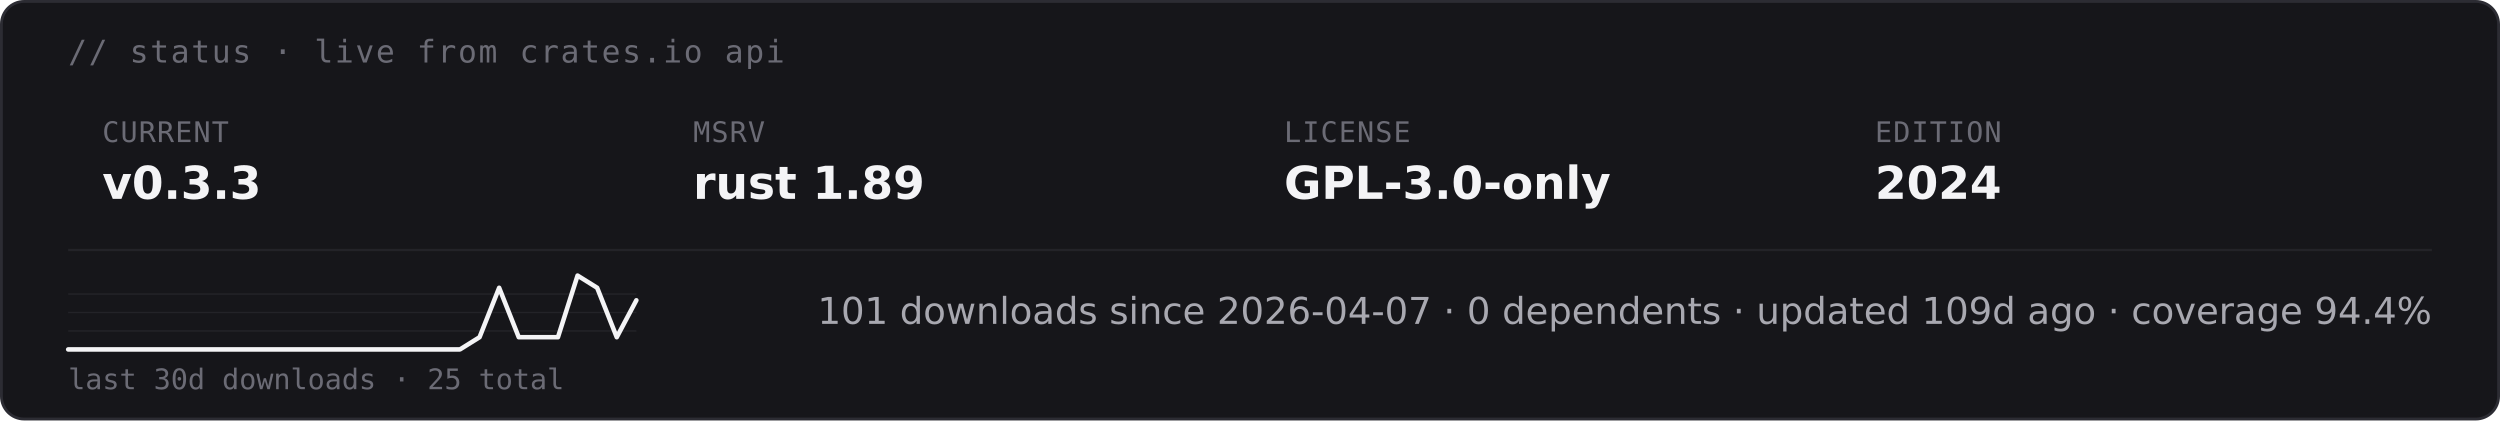
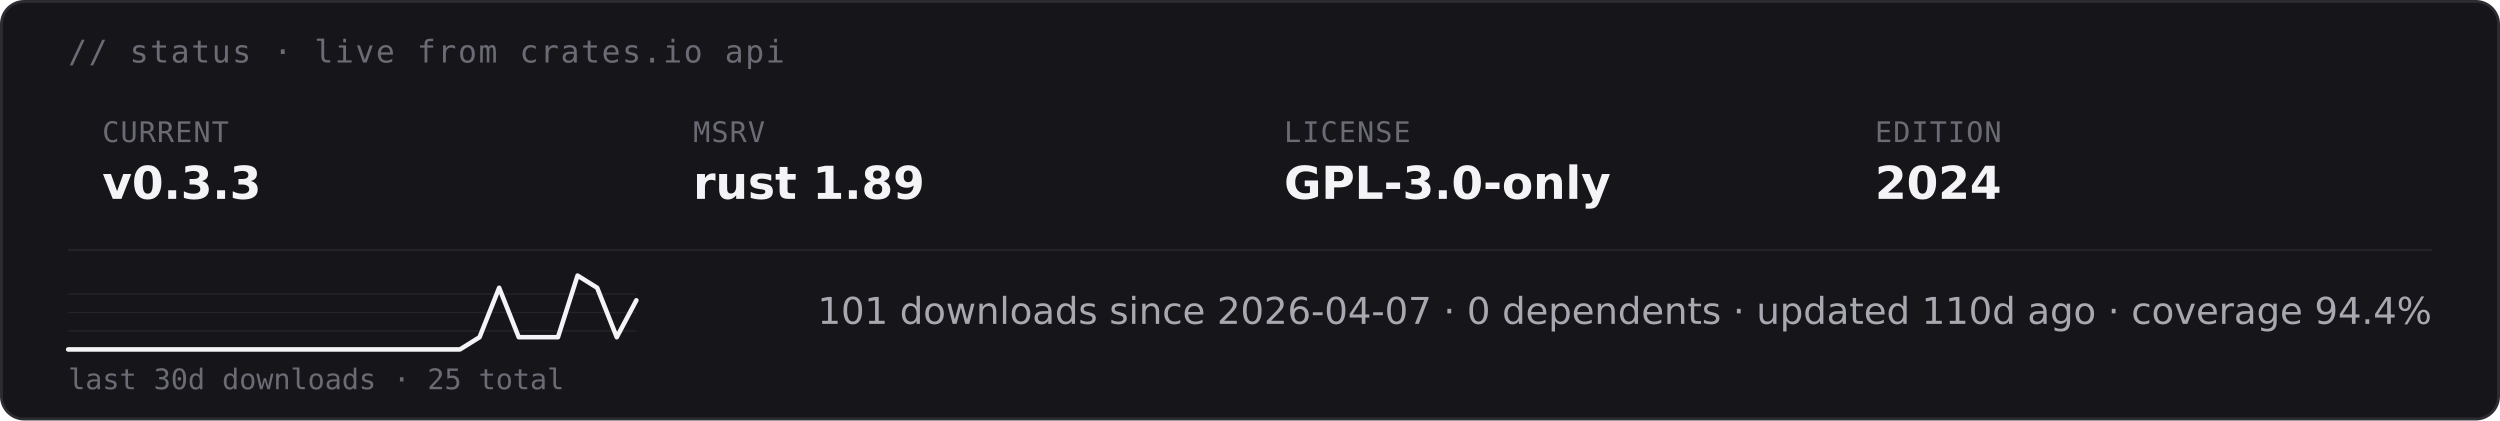
<svg xmlns="http://www.w3.org/2000/svg" height="auto" aria-label="starsight live status · v0.3.3 · rust 1.89 · GPL-3.0-only (dark)" viewBox="0 0 880 148">
  <rect width="879" height="147" x=".5" y=".5" fill="#16161a" stroke="#2c2c33" rx="8" />
  <text x="24" y="22" fill="#6b6b75" font-family="&quot;DejaVu Sans Mono&quot;, ui-monospace, SFMono-Regular, Menlo, Consolas, monospace" font-size="11" letter-spacing=".6">// status · live from crates.io api</text>
  <text x="36" y="50" fill="#6b6b75" font-family="&quot;DejaVu Sans Mono&quot;, ui-monospace, SFMono-Regular, Menlo, Consolas, monospace" font-size="10" letter-spacing=".4">CURRENT</text>
  <text x="36" y="70" fill="#f4f4f6" font-family="&quot;DejaVu Sans&quot;, -apple-system, BlinkMacSystemFont, &quot;Segoe UI&quot;, Roboto, Helvetica, Arial, sans-serif" font-size="16" font-weight="700">v0.3.3</text>
  <text x="244" y="50" fill="#6b6b75" font-family="&quot;DejaVu Sans Mono&quot;, ui-monospace, SFMono-Regular, Menlo, Consolas, monospace" font-size="10" letter-spacing=".4">MSRV</text>
  <text x="244" y="70" fill="#f4f4f6" font-family="&quot;DejaVu Sans&quot;, -apple-system, BlinkMacSystemFont, &quot;Segoe UI&quot;, Roboto, Helvetica, Arial, sans-serif" font-size="16" font-weight="700">rust 1.89</text>
  <text x="452" y="50" fill="#6b6b75" font-family="&quot;DejaVu Sans Mono&quot;, ui-monospace, SFMono-Regular, Menlo, Consolas, monospace" font-size="10" letter-spacing=".4">LICENSE</text>
  <text x="452" y="70" fill="#f4f4f6" font-family="&quot;DejaVu Sans&quot;, -apple-system, BlinkMacSystemFont, &quot;Segoe UI&quot;, Roboto, Helvetica, Arial, sans-serif" font-size="16" font-weight="700">GPL-3.0-only</text>
  <text x="660" y="50" fill="#6b6b75" font-family="&quot;DejaVu Sans Mono&quot;, ui-monospace, SFMono-Regular, Menlo, Consolas, monospace" font-size="10" letter-spacing=".4">EDITION</text>
  <text x="660" y="70" fill="#f4f4f6" font-family="&quot;DejaVu Sans&quot;, -apple-system, BlinkMacSystemFont, &quot;Segoe UI&quot;, Roboto, Helvetica, Arial, sans-serif" font-size="16" font-weight="700">2024</text>
  <path stroke="#232328" stroke-width=".8" d="M24 88h832" />
  <path stroke="#232328" stroke-width=".5" d="M24 116.5h200M24 110h200m-200-6.5h200" />
  <path fill="none" stroke="#f4f4f6" stroke-linecap="round" stroke-linejoin="round" stroke-width="1.6" d="M24 123h137.9l6.9-4.3 6.9-17.4 6.9 17.4h13.8l6.9-21.7 6.9 4.3 6.9 17.4 6.9-13" />
  <text x="24" y="137" fill="#6b6b75" font-family="&quot;DejaVu Sans Mono&quot;, ui-monospace, SFMono-Regular, Menlo, Consolas, monospace" font-size="10">last 30d downloads · 25 total</text>
-   <text x="856" y="114" fill="#a8a8b0" font-family="&quot;DejaVu Sans&quot;, -apple-system, BlinkMacSystemFont, &quot;Segoe UI&quot;, Roboto, Helvetica, Arial, sans-serif" font-size="13" text-anchor="end">101 downloads since 2026-04-07  ·  0 dependents  ·  updated 109d ago  ·  coverage 94.4%</text>
+   <text x="856" y="114" fill="#a8a8b0" font-family="&quot;DejaVu Sans&quot;, -apple-system, BlinkMacSystemFont, &quot;Segoe UI&quot;, Roboto, Helvetica, Arial, sans-serif" font-size="13" text-anchor="end">101 downloads since 2026-04-07  ·  0 dependents  ·  updated 110d ago  ·  coverage 94.4%</text>
</svg>
